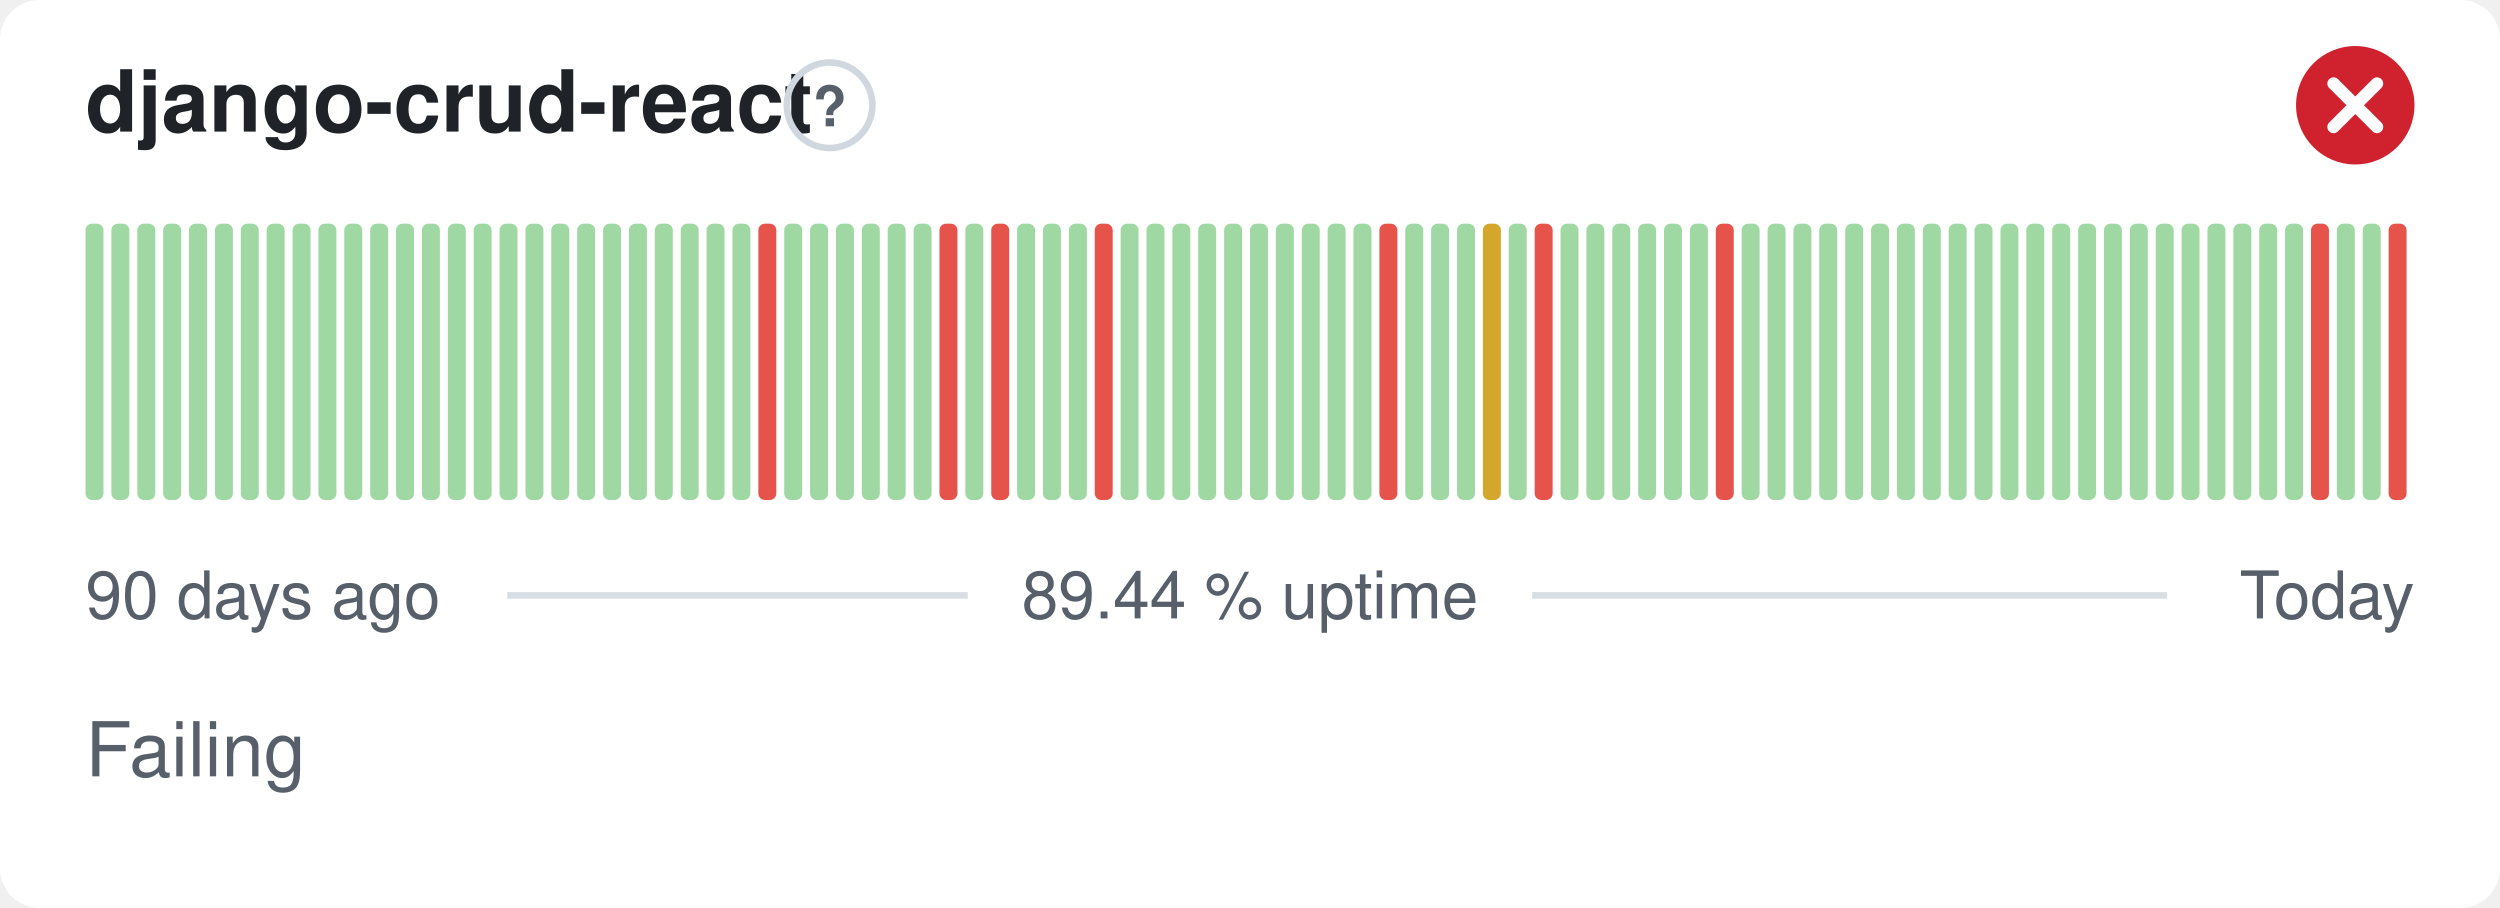
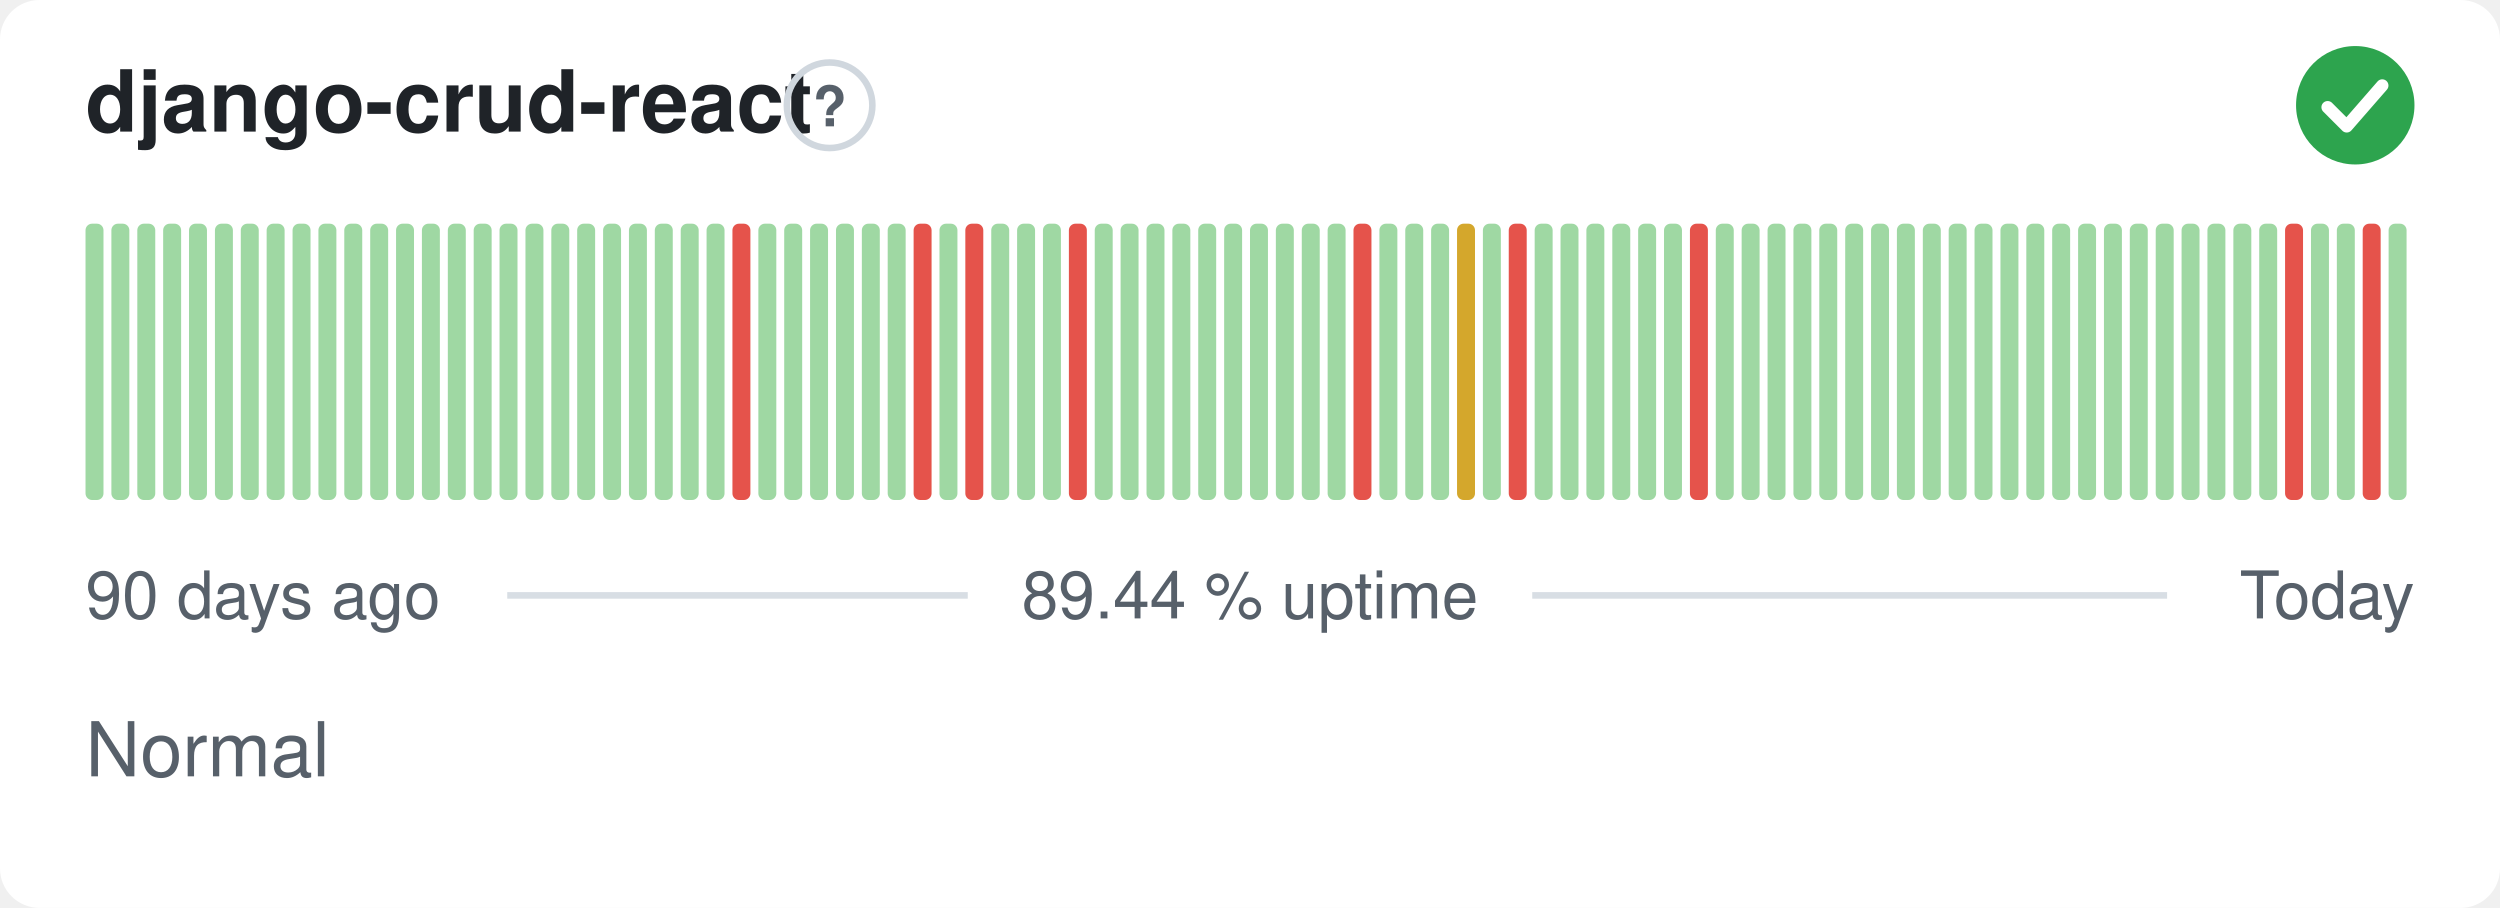
- <svg xmlns="http://www.w3.org/2000/svg" width="380" height="138" viewBox="0 0 380 138" role="img" aria-label="django-crud-react: Failing, 89.44 % uptime over the last 90 days" font-family="-apple-system,BlinkMacSystemFont,'Segoe UI',Helvetica,Arial,sans-serif">
+ <svg xmlns="http://www.w3.org/2000/svg" width="380" height="138" viewBox="0 0 380 138" role="img" aria-label="django-crud-react: Normal, 89.44 % uptime over the last 90 days" font-family="-apple-system,BlinkMacSystemFont,'Segoe UI',Helvetica,Arial,sans-serif">
  <style>
    @media (prefers-color-scheme: dark) {
      .bg { fill: #0d1117 }
      .title { fill: #e6edf3 }
      .muted { fill: #8b949e }
      .hint { stroke: #30363d }
      .rule { stroke: #30363d }
      .nodata { fill: #21262d }
    }
  </style>
  <rect class="bg" width="380" height="138" rx="6" fill="#ffffff" />
  <text class="title" x="13" y="20" font-size="13" font-weight="600" fill="#1f2328">django-crud-react</text>
  <circle class="hint" cx="126.1" cy="16" r="6.5" fill="none" stroke="#d0d7de" stroke-width="1" />
  <text class="muted" x="126.1" y="19.2" text-anchor="middle" font-size="8.5" font-weight="700" fill="#57606a">?</text>
-   <circle cx="358" cy="16" r="9" fill="#cf222e" />
-   <path d="M354.70 12.70l6.60 6.60M361.30 12.70l-6.60 6.60" fill="none" stroke="#fff" stroke-width="1.89" stroke-linecap="round" stroke-linejoin="round" />
+   <circle cx="358" cy="16" r="9" fill="#2da44e" />
+   <path d="M353.80 16.30l2.90 2.90 5.40 -6.20" fill="none" stroke="#fff" stroke-width="1.89" stroke-linecap="round" stroke-linejoin="round" />
  <rect x="13.00" y="34.00" width="2.73" height="42.00" rx="1" fill="#9fd8a3" />
  <rect x="16.93" y="34.00" width="2.73" height="42.00" rx="1" fill="#9fd8a3" />
  <rect x="20.87" y="34.00" width="2.73" height="42.00" rx="1" fill="#9fd8a3" />
  <rect x="24.80" y="34.00" width="2.73" height="42.00" rx="1" fill="#9fd8a3" />
  <rect x="28.73" y="34.00" width="2.73" height="42.00" rx="1" fill="#9fd8a3" />
  <rect x="32.67" y="34.00" width="2.73" height="42.00" rx="1" fill="#9fd8a3" />
  <rect x="36.60" y="34.00" width="2.73" height="42.00" rx="1" fill="#9fd8a3" />
  <rect x="40.53" y="34.00" width="2.73" height="42.00" rx="1" fill="#9fd8a3" />
  <rect x="44.47" y="34.00" width="2.73" height="42.00" rx="1" fill="#9fd8a3" />
  <rect x="48.40" y="34.00" width="2.73" height="42.00" rx="1" fill="#9fd8a3" />
  <rect x="52.33" y="34.00" width="2.73" height="42.00" rx="1" fill="#9fd8a3" />
  <rect x="56.27" y="34.00" width="2.73" height="42.00" rx="1" fill="#9fd8a3" />
  <rect x="60.20" y="34.00" width="2.73" height="42.00" rx="1" fill="#9fd8a3" />
  <rect x="64.13" y="34.00" width="2.73" height="42.00" rx="1" fill="#9fd8a3" />
  <rect x="68.07" y="34.00" width="2.73" height="42.00" rx="1" fill="#9fd8a3" />
  <rect x="72.00" y="34.00" width="2.73" height="42.00" rx="1" fill="#9fd8a3" />
  <rect x="75.93" y="34.00" width="2.73" height="42.00" rx="1" fill="#9fd8a3" />
  <rect x="79.87" y="34.00" width="2.73" height="42.00" rx="1" fill="#9fd8a3" />
  <rect x="83.80" y="34.00" width="2.73" height="42.00" rx="1" fill="#9fd8a3" />
  <rect x="87.73" y="34.00" width="2.73" height="42.00" rx="1" fill="#9fd8a3" />
  <rect x="91.67" y="34.00" width="2.73" height="42.00" rx="1" fill="#9fd8a3" />
  <rect x="95.60" y="34.00" width="2.73" height="42.00" rx="1" fill="#9fd8a3" />
  <rect x="99.53" y="34.00" width="2.73" height="42.00" rx="1" fill="#9fd8a3" />
  <rect x="103.47" y="34.00" width="2.73" height="42.00" rx="1" fill="#9fd8a3" />
  <rect x="107.40" y="34.00" width="2.73" height="42.00" rx="1" fill="#9fd8a3" />
-   <rect x="111.33" y="34.00" width="2.73" height="42.00" rx="1" fill="#9fd8a3" />
-   <rect x="115.27" y="34.00" width="2.73" height="42.00" rx="1" fill="#e5534b" />
+   <rect x="111.33" y="34.00" width="2.73" height="42.00" rx="1" fill="#e5534b" />
+   <rect x="115.27" y="34.00" width="2.73" height="42.00" rx="1" fill="#9fd8a3" />
  <rect x="119.20" y="34.00" width="2.73" height="42.00" rx="1" fill="#9fd8a3" />
  <rect x="123.13" y="34.00" width="2.73" height="42.00" rx="1" fill="#9fd8a3" />
  <rect x="127.07" y="34.00" width="2.73" height="42.00" rx="1" fill="#9fd8a3" />
  <rect x="131.00" y="34.00" width="2.73" height="42.00" rx="1" fill="#9fd8a3" />
  <rect x="134.93" y="34.00" width="2.73" height="42.00" rx="1" fill="#9fd8a3" />
-   <rect x="138.87" y="34.00" width="2.73" height="42.00" rx="1" fill="#9fd8a3" />
-   <rect x="142.80" y="34.00" width="2.73" height="42.00" rx="1" fill="#e5534b" />
-   <rect x="146.73" y="34.00" width="2.73" height="42.00" rx="1" fill="#9fd8a3" />
-   <rect x="150.67" y="34.00" width="2.73" height="42.00" rx="1" fill="#e5534b" />
+   <rect x="138.87" y="34.00" width="2.73" height="42.00" rx="1" fill="#e5534b" />
+   <rect x="142.80" y="34.00" width="2.73" height="42.00" rx="1" fill="#9fd8a3" />
+   <rect x="146.73" y="34.00" width="2.73" height="42.00" rx="1" fill="#e5534b" />
+   <rect x="150.67" y="34.00" width="2.73" height="42.00" rx="1" fill="#9fd8a3" />
  <rect x="154.60" y="34.00" width="2.73" height="42.00" rx="1" fill="#9fd8a3" />
  <rect x="158.53" y="34.00" width="2.73" height="42.00" rx="1" fill="#9fd8a3" />
-   <rect x="162.47" y="34.00" width="2.73" height="42.00" rx="1" fill="#9fd8a3" />
-   <rect x="166.40" y="34.00" width="2.73" height="42.00" rx="1" fill="#e5534b" />
+   <rect x="162.47" y="34.00" width="2.73" height="42.00" rx="1" fill="#e5534b" />
+   <rect x="166.40" y="34.00" width="2.73" height="42.00" rx="1" fill="#9fd8a3" />
  <rect x="170.33" y="34.00" width="2.73" height="42.00" rx="1" fill="#9fd8a3" />
  <rect x="174.27" y="34.00" width="2.73" height="42.00" rx="1" fill="#9fd8a3" />
  <rect x="178.20" y="34.00" width="2.73" height="42.00" rx="1" fill="#9fd8a3" />
  <rect x="182.13" y="34.00" width="2.73" height="42.00" rx="1" fill="#9fd8a3" />
  <rect x="186.07" y="34.00" width="2.73" height="42.00" rx="1" fill="#9fd8a3" />
  <rect x="190.00" y="34.00" width="2.73" height="42.00" rx="1" fill="#9fd8a3" />
  <rect x="193.93" y="34.00" width="2.73" height="42.00" rx="1" fill="#9fd8a3" />
  <rect x="197.87" y="34.00" width="2.73" height="42.00" rx="1" fill="#9fd8a3" />
  <rect x="201.80" y="34.00" width="2.73" height="42.00" rx="1" fill="#9fd8a3" />
-   <rect x="205.73" y="34.00" width="2.73" height="42.00" rx="1" fill="#9fd8a3" />
-   <rect x="209.67" y="34.00" width="2.73" height="42.00" rx="1" fill="#e5534b" />
+   <rect x="205.73" y="34.00" width="2.73" height="42.00" rx="1" fill="#e5534b" />
+   <rect x="209.67" y="34.00" width="2.73" height="42.00" rx="1" fill="#9fd8a3" />
  <rect x="213.60" y="34.00" width="2.73" height="42.00" rx="1" fill="#9fd8a3" />
  <rect x="217.53" y="34.00" width="2.73" height="42.00" rx="1" fill="#9fd8a3" />
-   <rect x="221.47" y="34.00" width="2.73" height="42.00" rx="1" fill="#9fd8a3" />
-   <rect x="225.40" y="34.00" width="2.73" height="42.00" rx="1" fill="#d4a72c" />
-   <rect x="229.33" y="34.00" width="2.73" height="42.00" rx="1" fill="#9fd8a3" />
-   <rect x="233.27" y="34.00" width="2.73" height="42.00" rx="1" fill="#e5534b" />
+   <rect x="221.47" y="34.00" width="2.73" height="42.00" rx="1" fill="#d4a72c" />
+   <rect x="225.40" y="34.00" width="2.73" height="42.00" rx="1" fill="#9fd8a3" />
+   <rect x="229.33" y="34.00" width="2.73" height="42.00" rx="1" fill="#e5534b" />
+   <rect x="233.27" y="34.00" width="2.73" height="42.00" rx="1" fill="#9fd8a3" />
  <rect x="237.20" y="34.00" width="2.73" height="42.00" rx="1" fill="#9fd8a3" />
  <rect x="241.13" y="34.00" width="2.73" height="42.00" rx="1" fill="#9fd8a3" />
  <rect x="245.07" y="34.00" width="2.73" height="42.00" rx="1" fill="#9fd8a3" />
  <rect x="249.00" y="34.00" width="2.73" height="42.00" rx="1" fill="#9fd8a3" />
  <rect x="252.93" y="34.00" width="2.73" height="42.00" rx="1" fill="#9fd8a3" />
-   <rect x="256.87" y="34.00" width="2.73" height="42.00" rx="1" fill="#9fd8a3" />
-   <rect x="260.80" y="34.00" width="2.73" height="42.00" rx="1" fill="#e5534b" />
+   <rect x="256.87" y="34.00" width="2.73" height="42.00" rx="1" fill="#e5534b" />
+   <rect x="260.80" y="34.00" width="2.73" height="42.00" rx="1" fill="#9fd8a3" />
  <rect x="264.73" y="34.00" width="2.73" height="42.00" rx="1" fill="#9fd8a3" />
  <rect x="268.67" y="34.00" width="2.73" height="42.00" rx="1" fill="#9fd8a3" />
  <rect x="272.60" y="34.00" width="2.73" height="42.00" rx="1" fill="#9fd8a3" />
  <rect x="276.53" y="34.00" width="2.73" height="42.00" rx="1" fill="#9fd8a3" />
  <rect x="280.47" y="34.00" width="2.73" height="42.00" rx="1" fill="#9fd8a3" />
  <rect x="284.40" y="34.00" width="2.73" height="42.00" rx="1" fill="#9fd8a3" />
  <rect x="288.33" y="34.00" width="2.73" height="42.00" rx="1" fill="#9fd8a3" />
  <rect x="292.27" y="34.00" width="2.73" height="42.00" rx="1" fill="#9fd8a3" />
  <rect x="296.20" y="34.00" width="2.73" height="42.00" rx="1" fill="#9fd8a3" />
  <rect x="300.13" y="34.00" width="2.73" height="42.00" rx="1" fill="#9fd8a3" />
  <rect x="304.07" y="34.00" width="2.73" height="42.00" rx="1" fill="#9fd8a3" />
  <rect x="308.00" y="34.00" width="2.73" height="42.00" rx="1" fill="#9fd8a3" />
  <rect x="311.93" y="34.00" width="2.73" height="42.00" rx="1" fill="#9fd8a3" />
  <rect x="315.87" y="34.00" width="2.73" height="42.00" rx="1" fill="#9fd8a3" />
  <rect x="319.80" y="34.00" width="2.73" height="42.00" rx="1" fill="#9fd8a3" />
  <rect x="323.73" y="34.00" width="2.73" height="42.00" rx="1" fill="#9fd8a3" />
  <rect x="327.67" y="34.00" width="2.73" height="42.00" rx="1" fill="#9fd8a3" />
  <rect x="331.60" y="34.00" width="2.73" height="42.00" rx="1" fill="#9fd8a3" />
  <rect x="335.53" y="34.00" width="2.73" height="42.00" rx="1" fill="#9fd8a3" />
  <rect x="339.47" y="34.00" width="2.73" height="42.00" rx="1" fill="#9fd8a3" />
  <rect x="343.40" y="34.00" width="2.73" height="42.00" rx="1" fill="#9fd8a3" />
-   <rect x="347.33" y="34.00" width="2.73" height="42.00" rx="1" fill="#9fd8a3" />
-   <rect x="351.27" y="34.00" width="2.73" height="42.00" rx="1" fill="#e5534b" />
+   <rect x="347.33" y="34.00" width="2.73" height="42.00" rx="1" fill="#e5534b" />
+   <rect x="351.27" y="34.00" width="2.73" height="42.00" rx="1" fill="#9fd8a3" />
  <rect x="355.20" y="34.00" width="2.73" height="42.00" rx="1" fill="#9fd8a3" />
-   <rect x="359.13" y="34.00" width="2.73" height="42.00" rx="1" fill="#9fd8a3" />
-   <rect x="363.07" y="34.00" width="2.73" height="42.00" rx="1" fill="#e5534b" />
+   <rect x="359.13" y="34.00" width="2.73" height="42.00" rx="1" fill="#e5534b" />
+   <rect x="363.07" y="34.00" width="2.73" height="42.00" rx="1" fill="#9fd8a3" />
  <text class="muted" x="13" y="94" font-size="10" fill="#57606a">90 days ago</text>
  <text class="muted" x="190" y="94" text-anchor="middle" font-size="10" fill="#57606a">89.44 % uptime</text>
  <text class="muted" x="367" y="94" text-anchor="end" font-size="10" fill="#57606a">Today</text>
  <line class="rule" x1="77.1" y1="90.5" x2="147.1" y2="90.5" stroke="#d8dee4" stroke-width="1" />
  <line class="rule" x1="232.9" y1="90.5" x2="329.4" y2="90.5" stroke="#d8dee4" stroke-width="1" />
-   <text class="muted" x="13" y="118" font-size="11.5" fill="#57606a">Failing</text>
+   <text class="muted" x="13" y="118" font-size="11.5" fill="#57606a">Normal</text>
</svg>
